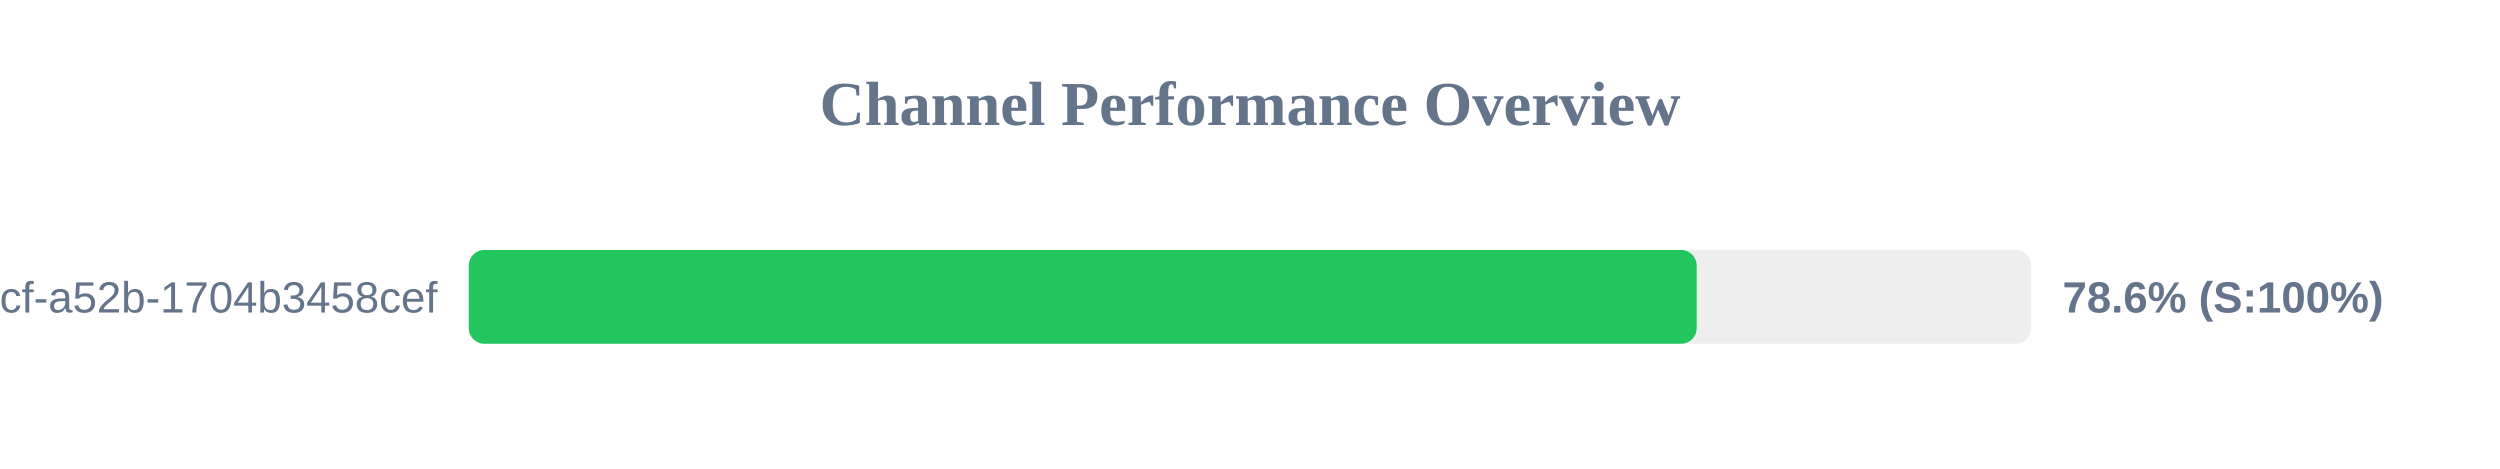
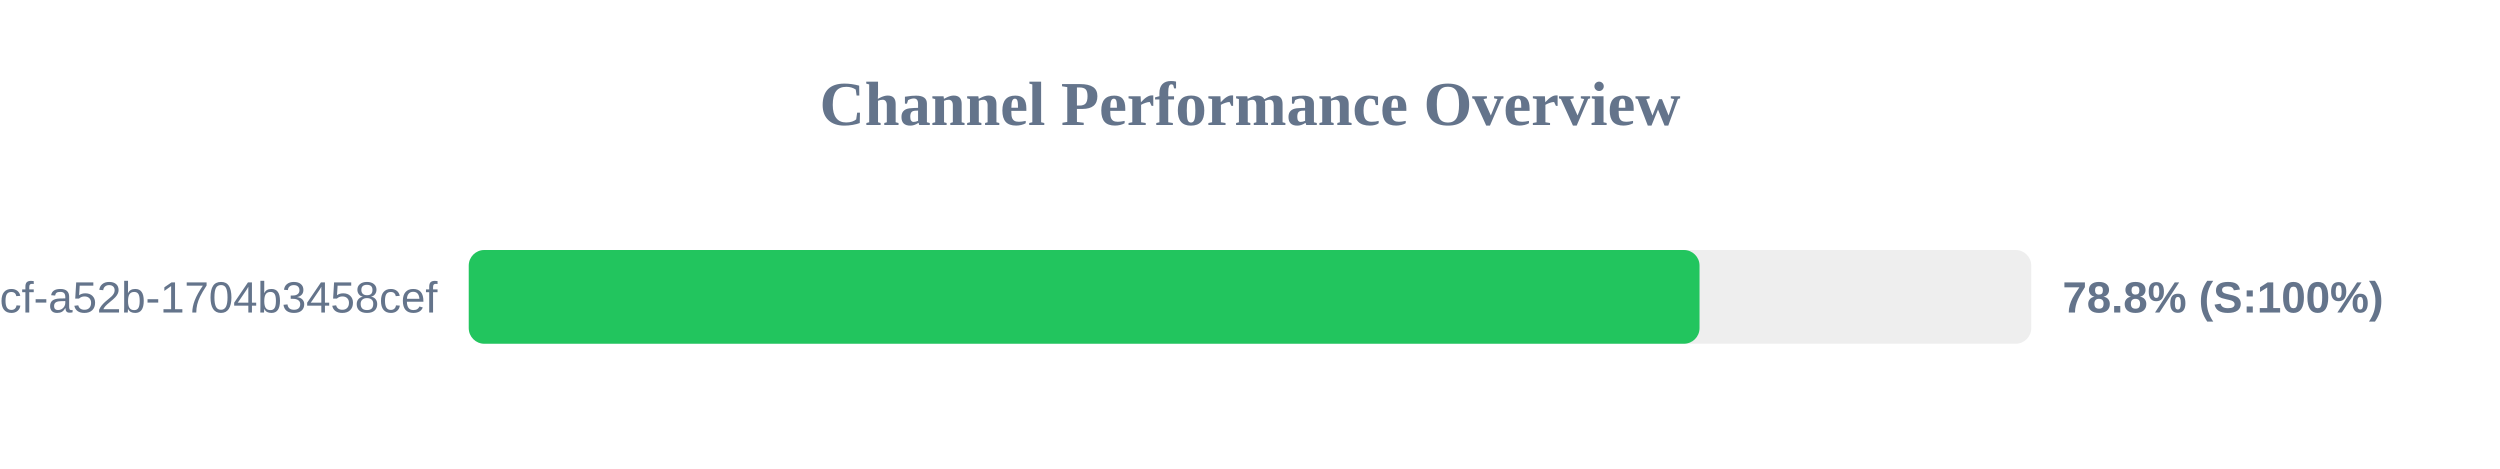
<svg xmlns="http://www.w3.org/2000/svg" width="800" height="150" version="1.1">
  <style>
        .row { font: 14px Arial; fill: #64748b; }
        .score { font: bold 14px Arial; fill: #64748b; }
    </style>
  <text x="400" y="40" text-anchor="middle" font-size="20px" font-weight="bold" fill="#64748b">Channel Performance Overview</text>
  <rect x="150" y="80" width="500" height="30" fill="#eee" rx="5" />
-   <rect x="150" y="80" width="392.95" height="30" fill="#22c55e" rx="5" />
+   <rect x="150" y="80" width="393.85" height="30" fill="#22c55e" rx="5" />
  <text x="140" y="100" text-anchor="end" class="row">?uuid=0cb527d9-6117-4bcf-a52b-1704b3458cef</text>
-   <text x="660" y="100" text-anchor="start" class="score">78.6% (S:100%)</text>
+   <text x="660" y="100" text-anchor="start" class="score">78.8% (S:100%)</text>
</svg>
